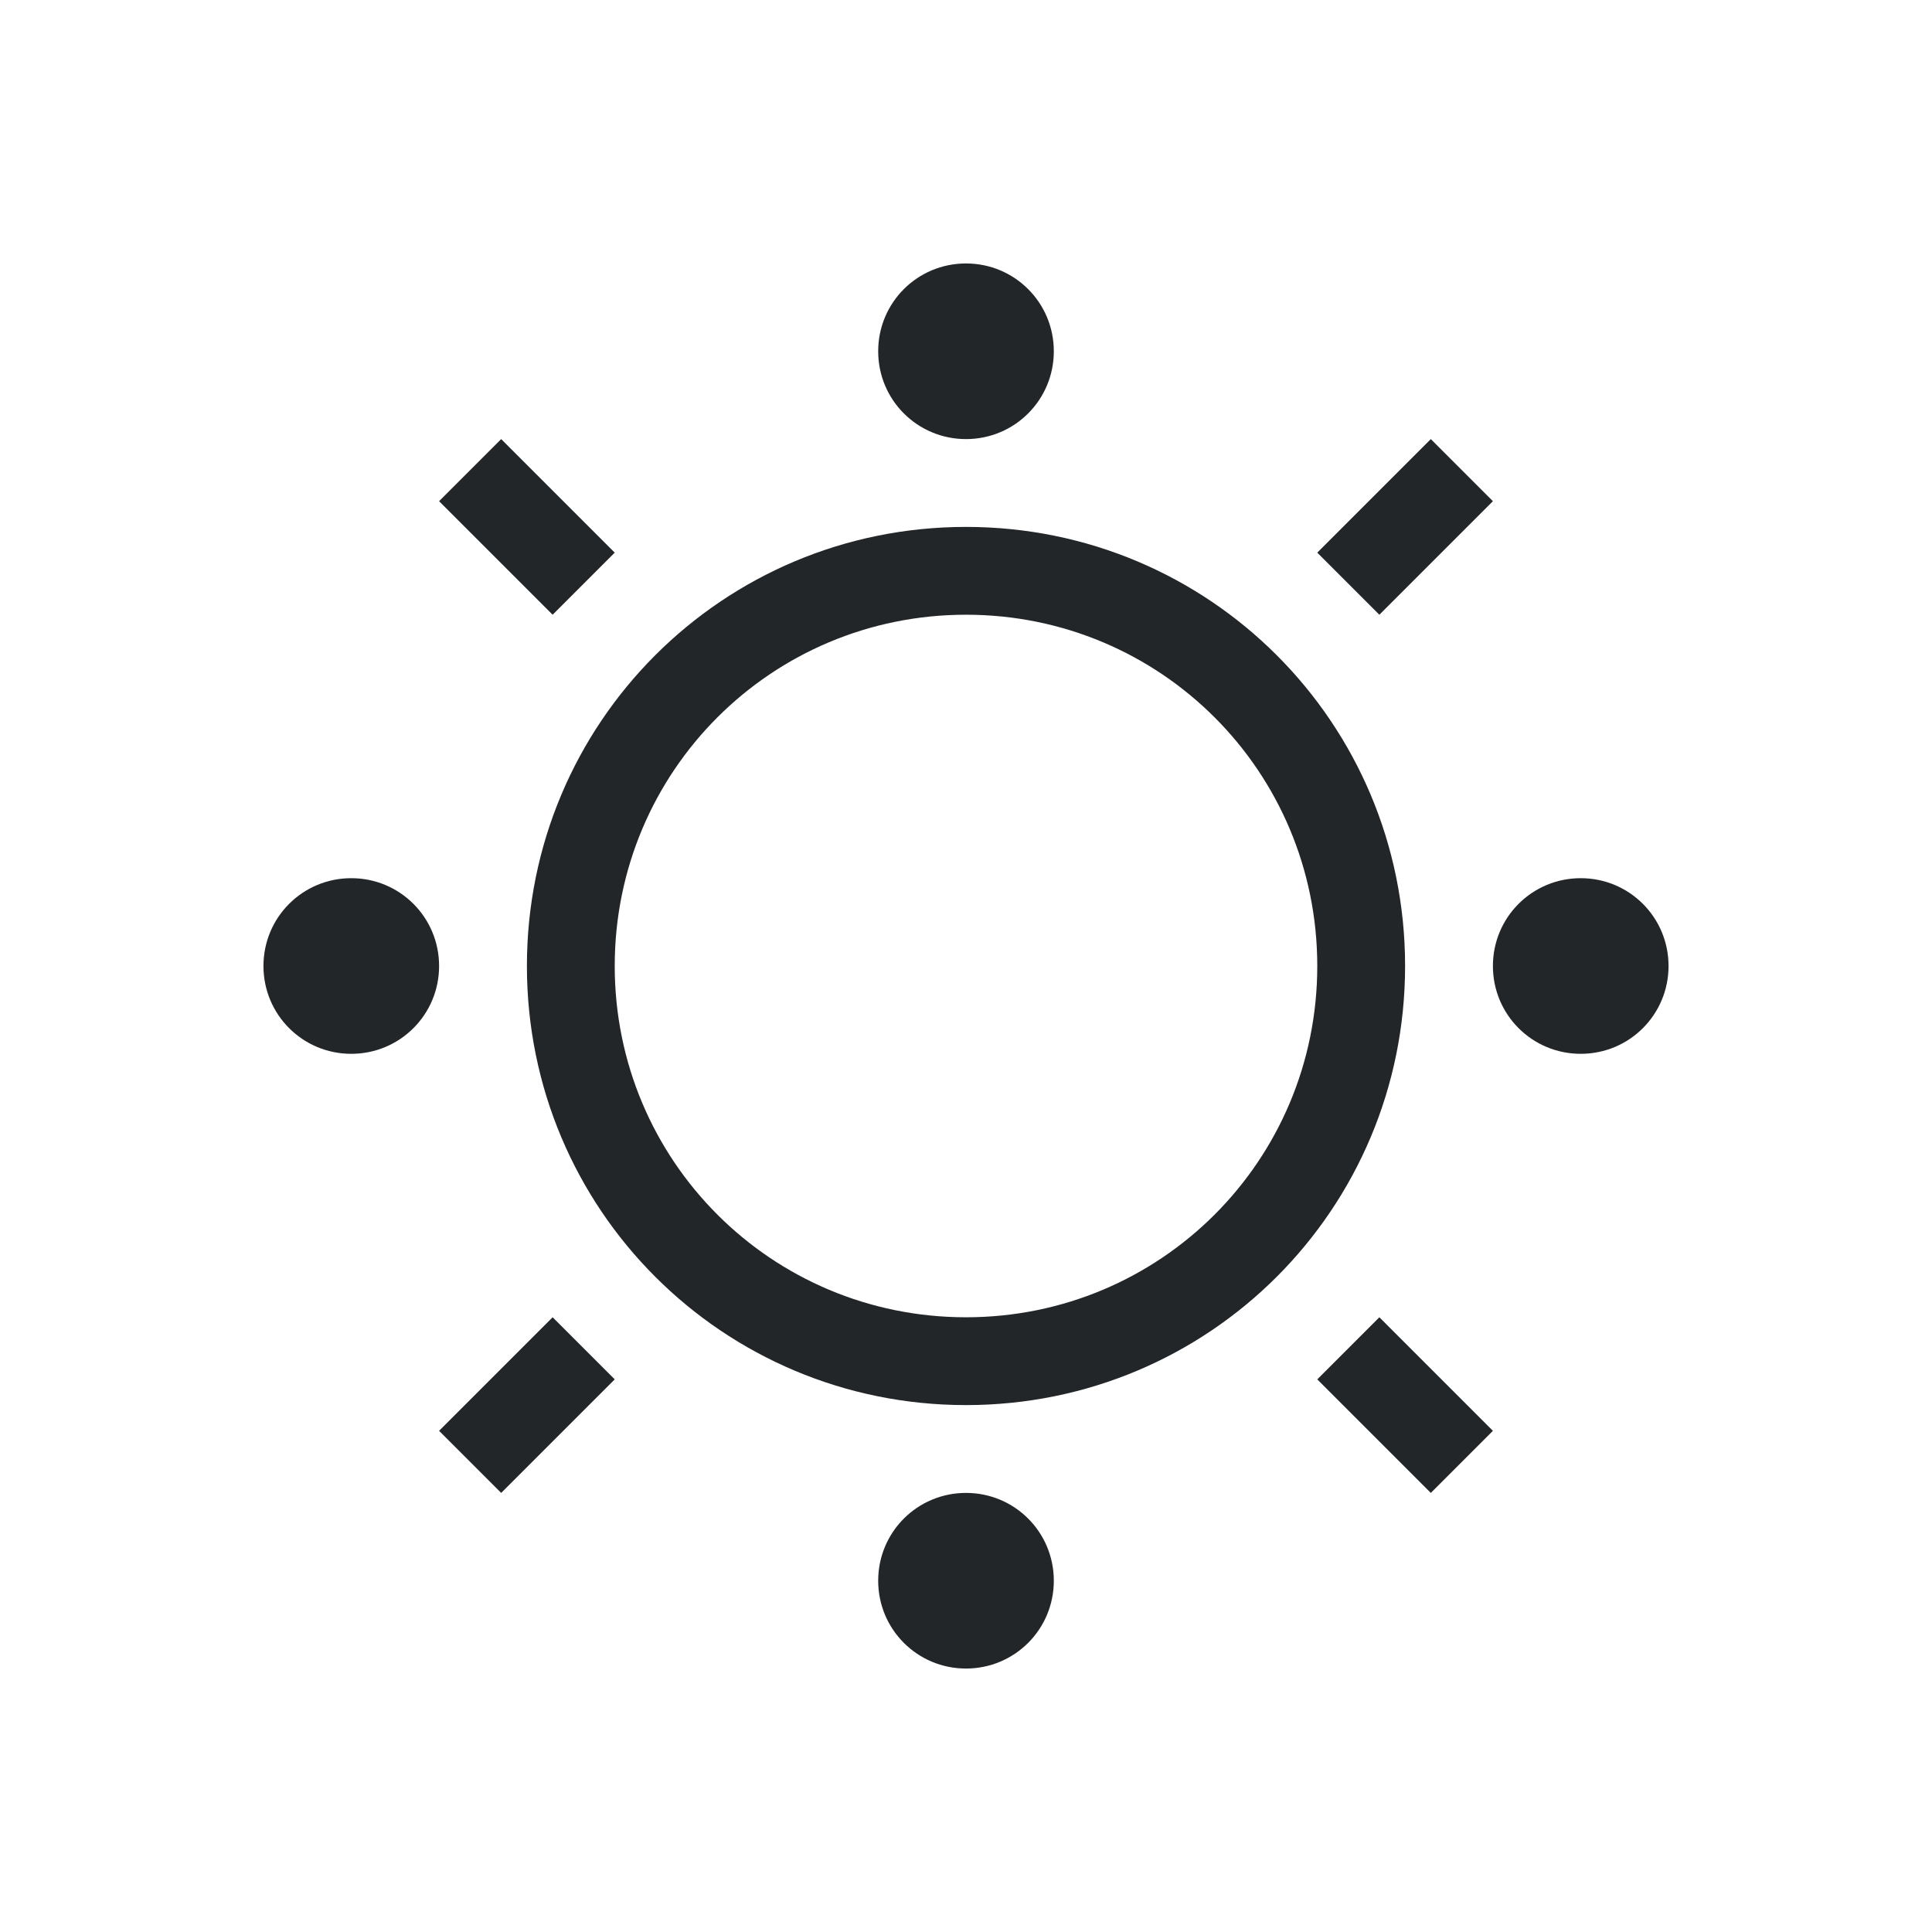
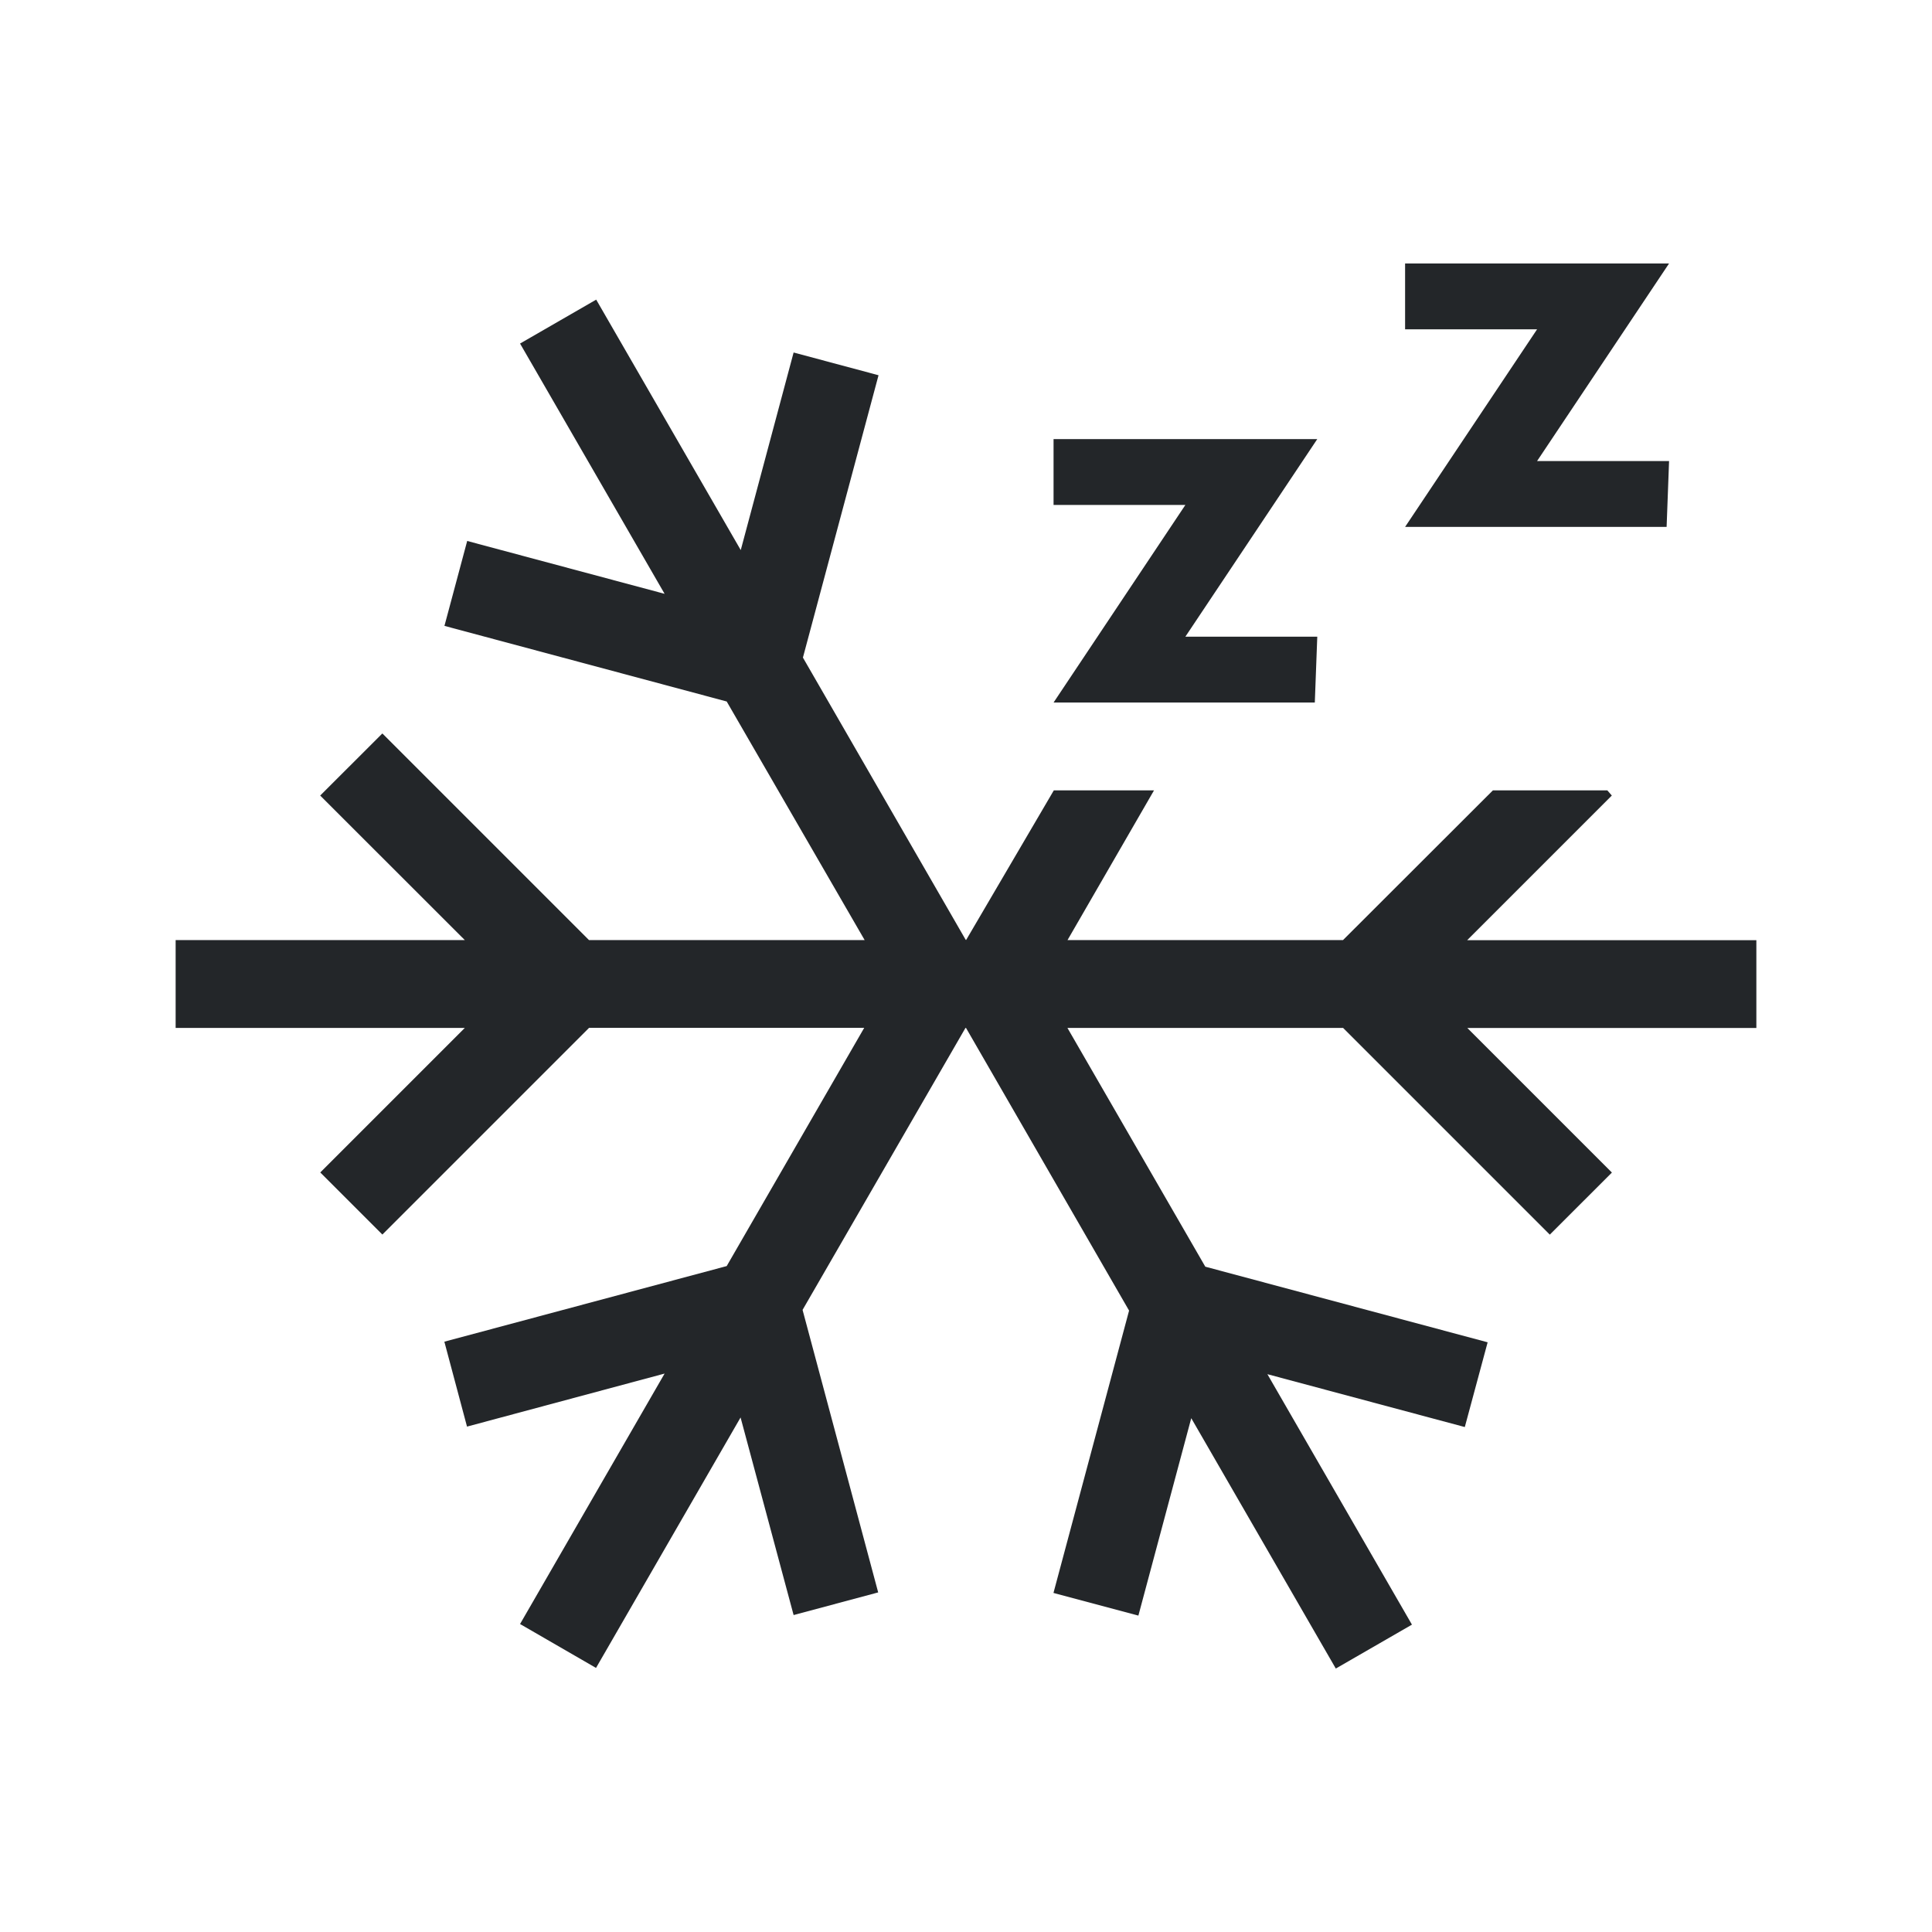
<svg xmlns="http://www.w3.org/2000/svg" viewBox="0 0 22 22">
  <defs id="defs3051">
    <style type="text/css" id="current-color-scheme">
      .ColorScheme-Text {
        color:#232629;
      }
      </style>
  </defs>
-   <path style="fill:currentColor;fill-opacity:1;stroke:none" d="M 11 3 C 10.446 3 10 3.446 10 4 C 10 4.554 10.446 5 11 5 C 11.554 5 12 4.554 12 4 C 12 3.446 11.554 3 11 3 z M 5.707 5 L 5 5.707 L 6.293 7 L 7 6.293 L 5.707 5 z M 16.293 5 L 15 6.293 L 15.707 7 L 17 5.707 L 16.293 5 z M 11 6 C 8.23 6 6 8.23 6 11 C 6 13.77 8.23 16 11 16 C 13.77 16 16 13.77 16 11 C 16 8.23 13.77 6 11 6 z M 11 7 C 13.216 7 15 8.784 15 11 C 15 13.216 13.216 15 11 15 C 8.784 15 7 13.216 7 11 C 7 8.784 8.784 7 11 7 z M 4 10 C 3.446 10 3 10.446 3 11 C 3 11.554 3.446 12 4 12 C 4.554 12 5 11.554 5 11 C 5 10.446 4.554 10 4 10 z M 18 10 C 17.446 10 17 10.446 17 11 C 17 11.554 17.446 12 18 12 C 18.554 12 19 11.554 19 11 C 19 10.446 18.554 10 18 10 z M 6.293 15 L 5 16.293 L 5.707 17 L 7 15.707 L 6.293 15 z M 15.707 15 L 15 15.707 L 16.293 17 L 17 16.293 L 15.707 15 z M 11 17 C 10.446 17 10 17.446 10 18 C 10 18.554 10.446 19 11 19 C 11.554 19 12 18.554 12 18 C 12 17.446 11.554 17 11 17 z " id="rect4148" class="ColorScheme-Text" />
+   <path style="fill:currentColor;fill-opacity:1;stroke:none" id="path918-7" d="m 6.789,3.412 -0.867,0.5 1.646,2.85 L 5.32,6.16 5.061,7.127 8.275,7.988 9.846,10.705 H 6.707 L 4.354,8.352 3.646,9.059 5.293,10.705 H 2 v 1 h 3.293 l -1.646,1.646 0.707,0.707 2.354,-2.354 h 3.133 l -1.566,2.713 -3.215,0.861 0.258,0.967 2.25,-0.604 -1.646,2.852 0.865,0.5 1.646,-2.852 0.604,2.25 L 10,18.133 9.139,14.916 10.994,11.705 H 11 l 1.857,3.219 -0.861,3.215 0.967,0.258 0.602,-2.248 L 15.211,19 16.078,18.5 14.432,15.648 16.68,16.25 l 0.26,-0.965 -3.215,-0.861 -1.57,-2.719 h 3.139 l 2.354,2.354 0.707,-0.707 -1.646,-1.646 H 20 v -1 H 16.707 L 18.354,9.059 18.303,9 H 17 l -1.707,1.705 H 12.156 L 13.141,9 H 12 l -0.998,1.703 H 11 l -0.004,-0.002 L 9.143,7.488 10.004,4.273 9.037,4.014 l -0.602,2.25 z M 17.503,5.25 H 19.006 L 18.978,6 H 16 l 1.503,-2.25 h -1.503 V 3 h 3.006 z m -4.005,2 h 1.502 l -0.028,0.75 H 11.997 L 13.498,5.75 H 11.997 V 5 H 15 Z" class="ColorScheme-Text" />
</svg>
